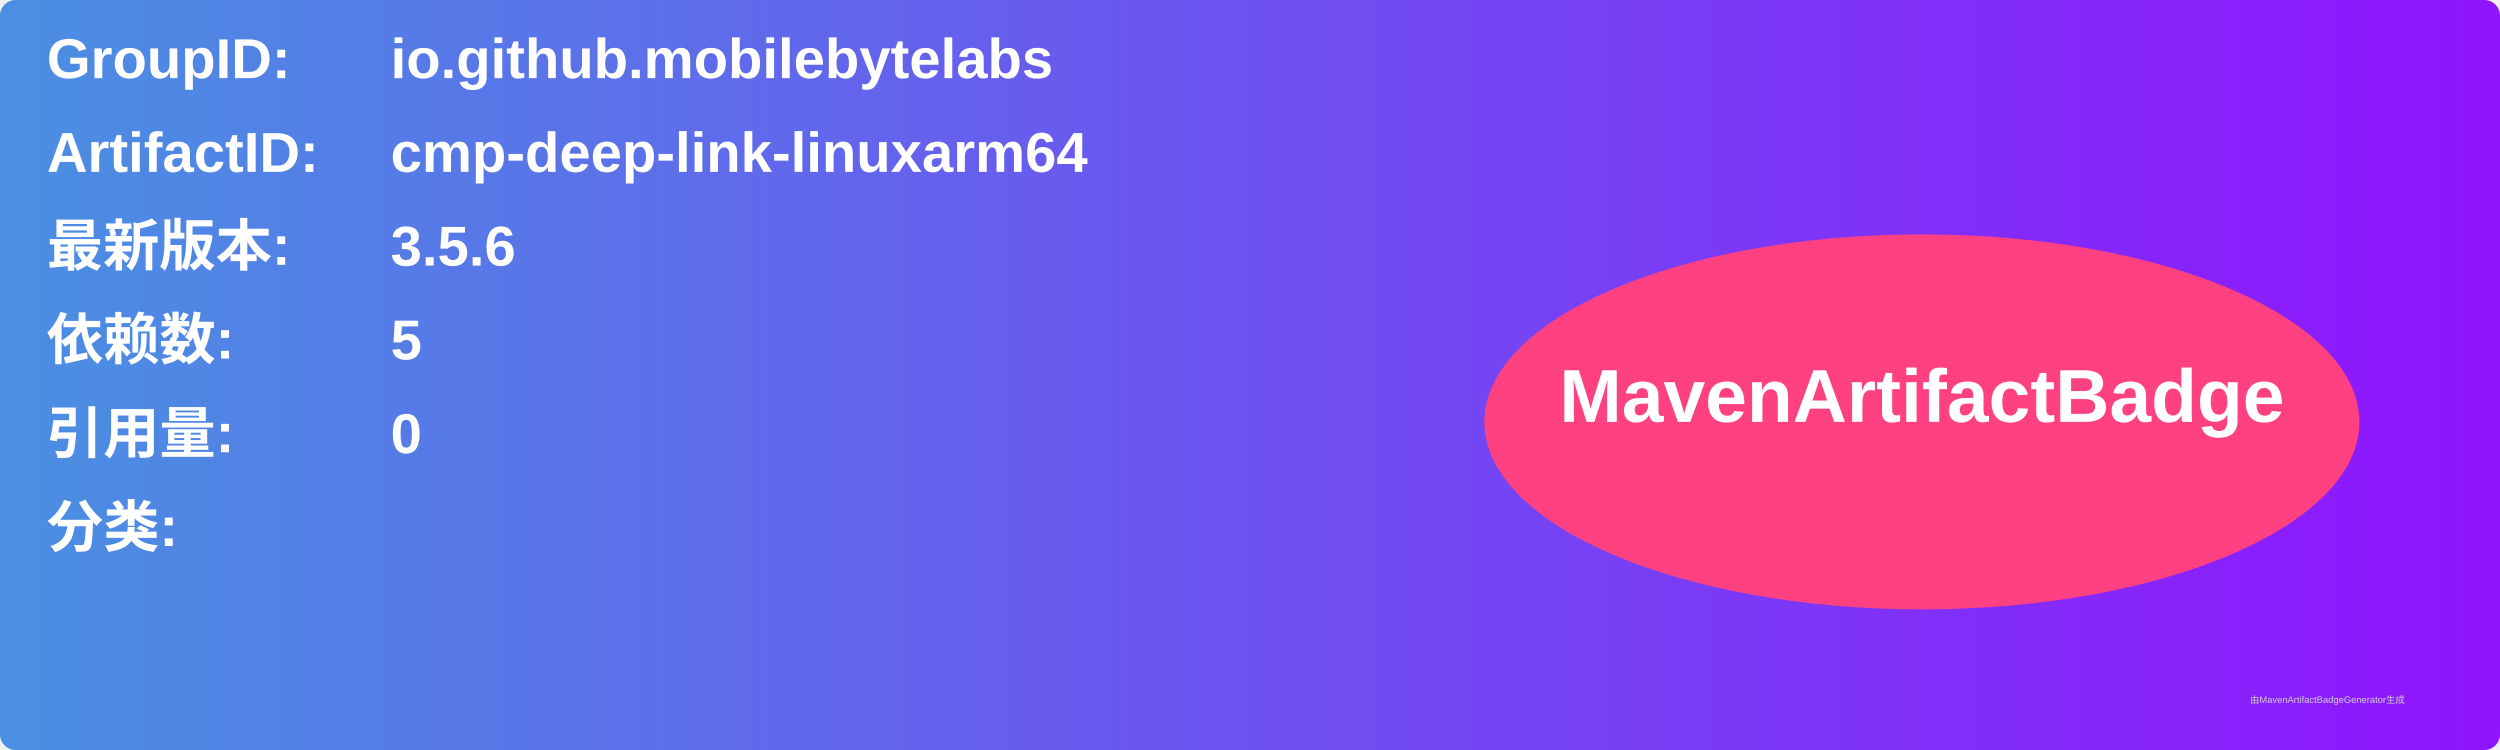
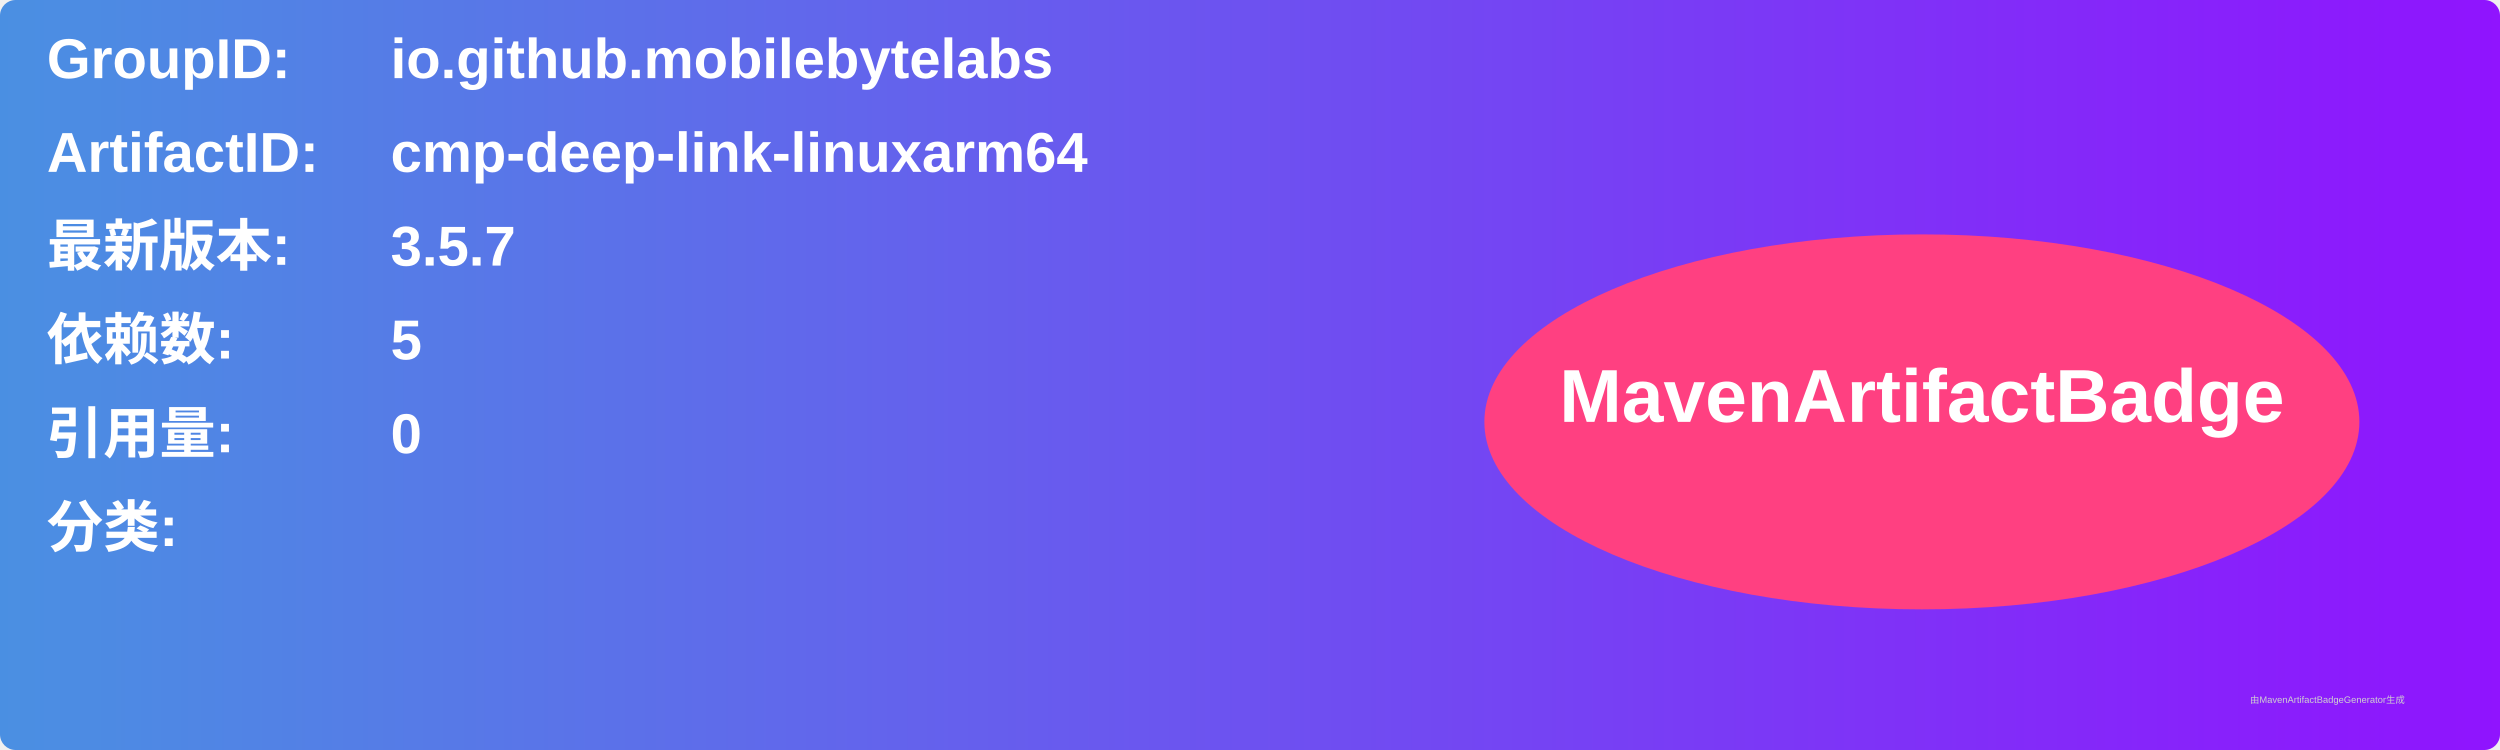
<svg xmlns="http://www.w3.org/2000/svg" width="800" height="240" viewBox="0 0 800 240">
  <linearGradient id="grad" x1="0%" y1="0%" x2="100%" y2="0%">
    <stop offset="0%" stop-color="#4a90e2" />
    <stop offset="100%" stop-color="#9013fe" />
  </linearGradient>
  <rect width="100%" height="100%" rx="5" ry="5" fill="url(#grad)" />
  <g transform="translate(15, 15)">
    <text x="0" y="10" font-family="Arial" font-size="18" fill="white" font-weight="bold" width="260">GroupID:</text>
    <text x="110" y="10" font-family="Arial" font-size="18" fill="white" font-weight="bold" width="460">io.github.mobilebytelabs</text>
    <text x="0" y="40" font-family="Arial" font-size="18" fill="white" font-weight="bold" width="260">ArtifactID:</text>
    <text x="110" y="40" font-family="Arial" font-size="18" fill="white" font-weight="bold" width="460">cmp-deep-link-linuxarm64</text>
    <text x="0" y="70" font-family="Arial" font-size="18" fill="white" font-weight="bold">最新版本:</text>
    <text x="110" y="70" font-family="Arial" font-size="18" fill="white" font-weight="bold">
-       <tspan font-weight="bold">3.5.6</tspan>
+       <tspan font-weight="bold">3.5.7</tspan>
    </text>
    <text x="0" y="100" font-family="Arial" font-size="18" fill="white" font-weight="bold">依赖数: </text>
    <text x="110" y="100" font-family="Arial" font-size="18" fill="white">
      <tspan font-weight="bold">5</tspan>
    </text>
    <text x="0" y="130" font-family="Arial" font-size="18" fill="white" font-weight="bold">引用量: </text>
    <text x="110" y="130" font-family="Arial" font-size="18" fill="white">
      <tspan font-weight="bold">0</tspan>
    </text>
    <text x="0" y="160" font-family="Arial" font-size="18" fill="white" font-weight="bold">分类:</text>
    <text x="10" y="190" font-family="Arial" font-size="10" fill="white">
      <tspan font-weight="bold" />
    </text>
    <ellipse cx="600" cy="120" rx="140" ry="60" fill="#ff4081" />
    <text x="600" y="120" text-anchor="middle" font-family="Arial" font-size="24" fill="white" font-weight="bold">MavenArtifactBadge</text>
  </g>
  <text x="720" y="225" font-family="Arial" font-size="3" fill="#d0d0d0">由MavenArtifactBadgeGenerator生成</text>
</svg>
